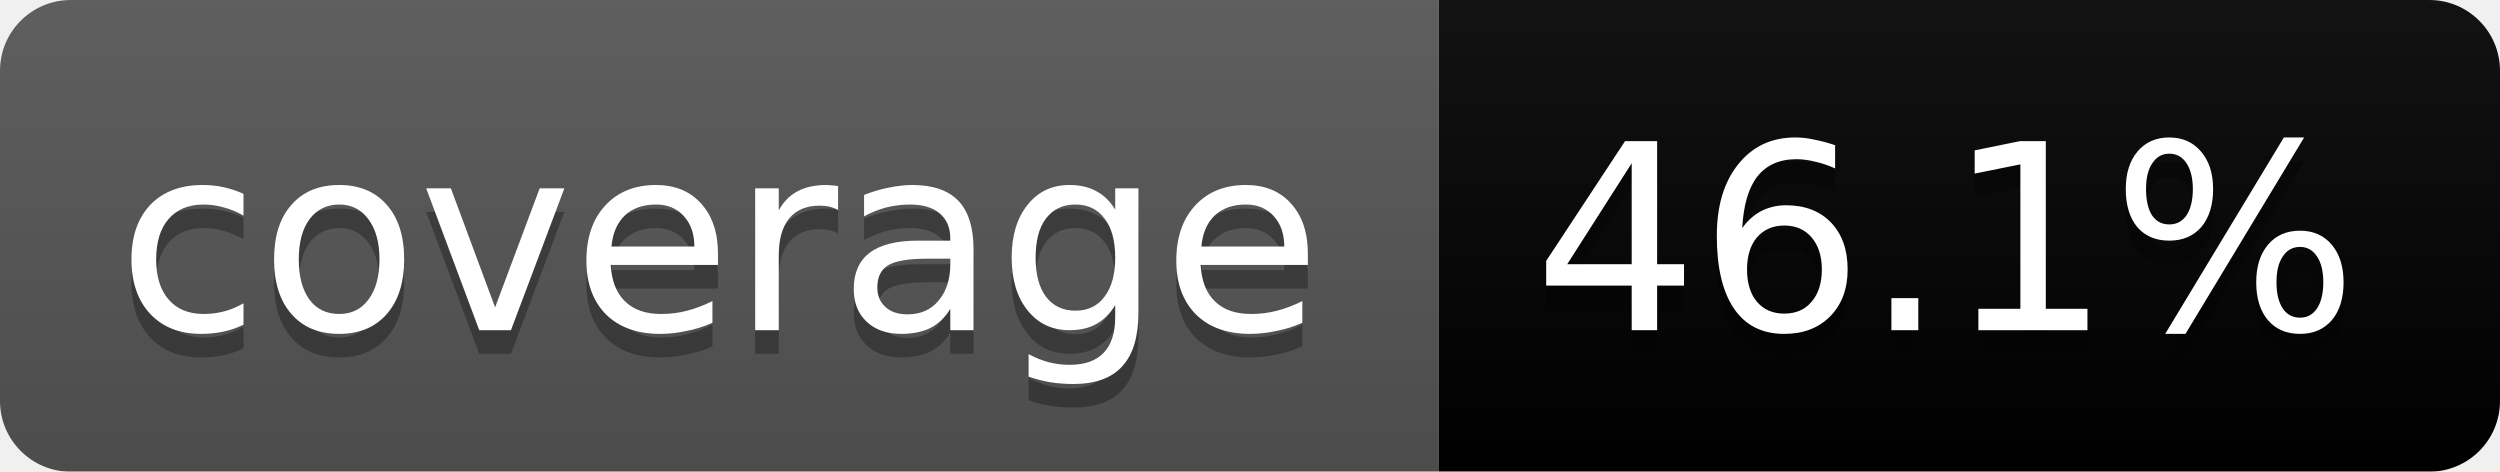
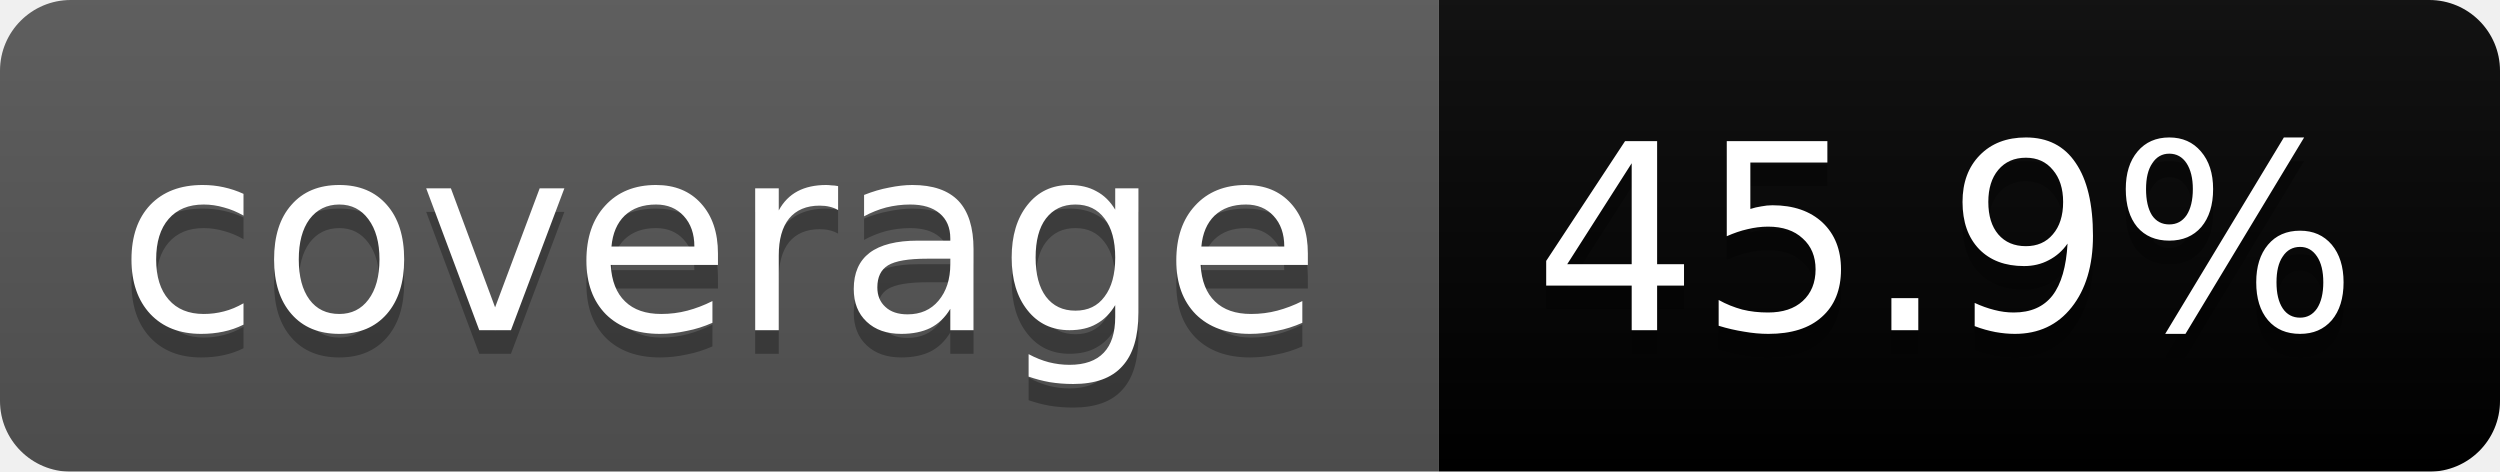
<svg xmlns="http://www.w3.org/2000/svg" width="106" height="20">
  <linearGradient id="b" x2="0" y2="100%">
    <stop offset="0" stop-color="#bbb" stop-opacity=".1" />
    <stop offset="1" stop-opacity=".1" />
  </linearGradient>
  <mask id="a">
    <rect width="106" height="20" rx="3" fill="#fff" />
  </mask>
  <g mask="url(#a)">
    <path fill="#555" d="M0 0h61v20H0z" />
    <path fill="#orange" d="M61 0h45v20H61z" />
    <path fill="url(#b)" d="M0 0h106v20H0z" />
  </g>
  <g fill="#fff" text-anchor="middle" font-family="DejaVu Sans,Verdana,Geneva,sans-serif" font-size="11">
    <text x="30.5" y="15" fill="#010101" fill-opacity=".3">coverage</text>
    <text x="30.5" y="14">coverage</text>
-     <text x="82.5" y="15" fill="#010101" fill-opacity=".3">46.1%</text>
-     <text x="82.5" y="14">46.1%</text>
+     <text x="82.5" y="15" fill="#010101" fill-opacity=".3">45.9%</text>
+     <text x="82.5" y="14">45.9%</text>
  </g>
</svg>
